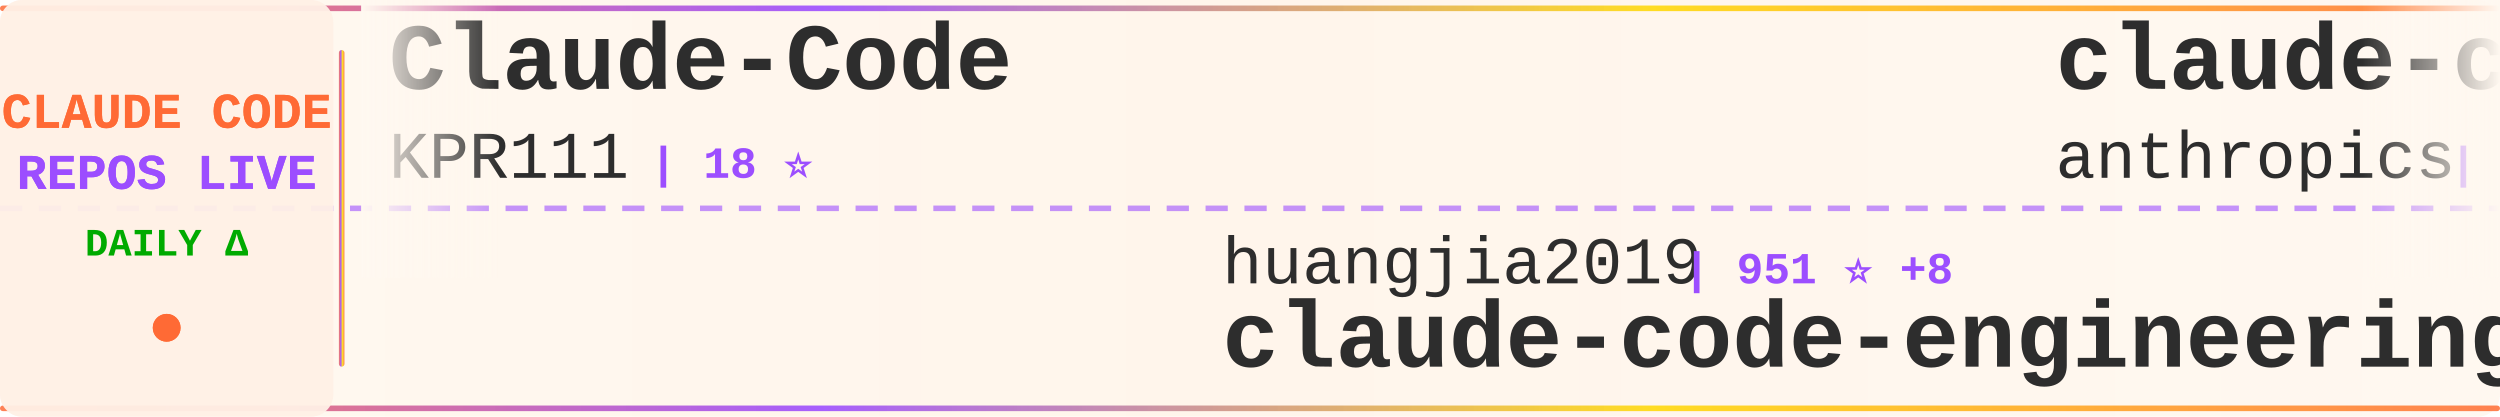
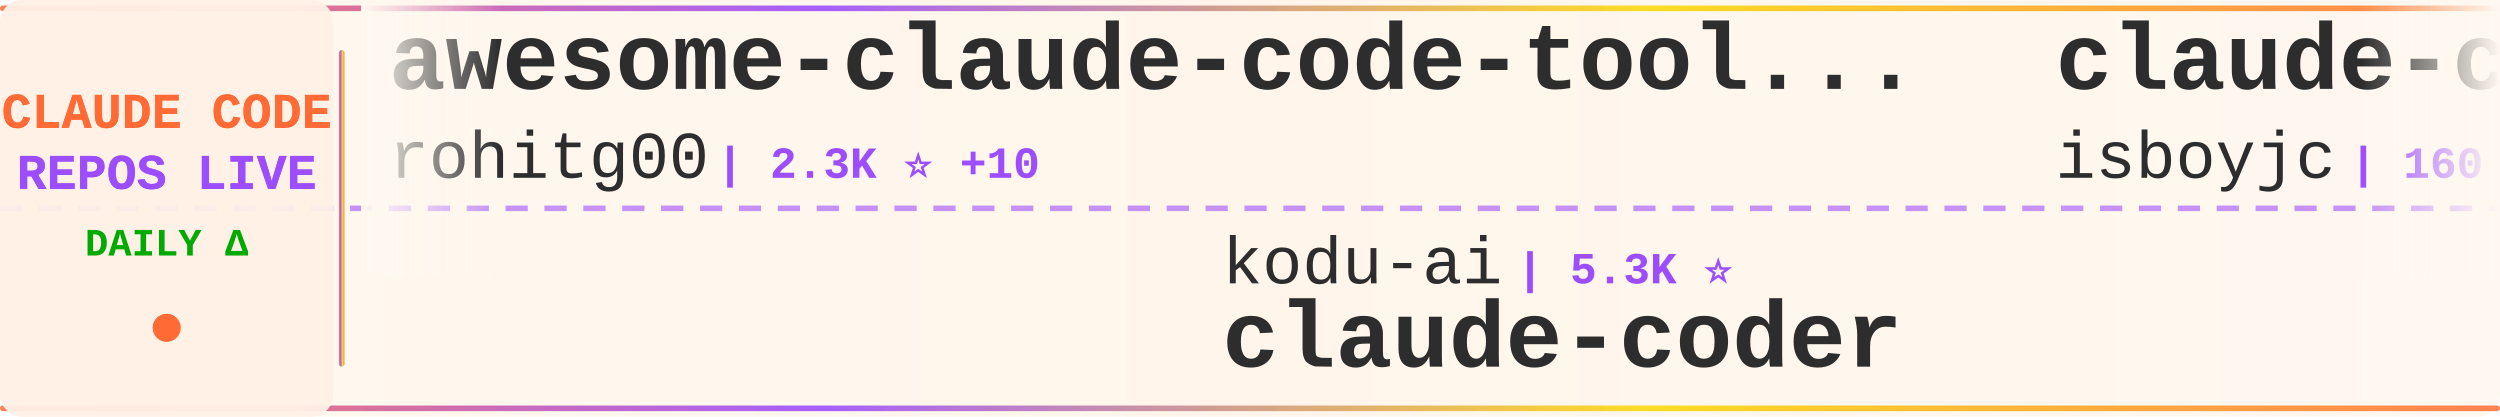
<svg xmlns="http://www.w3.org/2000/svg" width="900" height="150">
  <defs>
    <linearGradient id="tickerBg" x1="0%" y1="0%" x2="100%" y2="0%">
      <stop offset="0%" style="stop-color:#fff8f0;stop-opacity:0.98" />
      <stop offset="50%" style="stop-color:#fff5eb;stop-opacity:1" />
      <stop offset="100%" style="stop-color:#fff8f0;stop-opacity:0.98" />
    </linearGradient>
    <linearGradient id="borderGrad" x1="0%" y1="0%" x2="100%" y2="0%">
      <stop offset="0%" style="stop-color:#FF6B35;stop-opacity:0.85">
        <animate attributeName="stop-opacity" values="0.85;1;0.85" dur="2s" repeatCount="indefinite" />
      </stop>
      <stop offset="33%" style="stop-color:#9C4EFF;stop-opacity:0.9">
        <animate attributeName="stop-opacity" values="0.9;1;0.9" dur="2.2s" repeatCount="indefinite" />
      </stop>
      <stop offset="66%" style="stop-color:#FFD700;stop-opacity:0.85">
        <animate attributeName="stop-opacity" values="0.85;1;0.85" dur="1.8s" repeatCount="indefinite" />
      </stop>
      <stop offset="100%" style="stop-color:#FF6B35;stop-opacity:0.85">
        <animate attributeName="stop-opacity" values="0.85;1;0.85" dur="2s" repeatCount="indefinite" />
      </stop>
    </linearGradient>
    <filter id="textGlow">
      <feGaussianBlur stdDeviation="0.15" result="coloredBlur" />
      <feMerge>
        <feMergeNode in="coloredBlur" />
        <feMergeNode in="SourceGraphic" />
      </feMerge>
    </filter>
    <filter id="metricGlow">
      <feGaussianBlur stdDeviation="0.2" result="coloredBlur" />
      <feMerge>
        <feMergeNode in="coloredBlur" />
        <feMergeNode in="SourceGraphic" />
      </feMerge>
    </filter>
    <linearGradient id="leftFade" x1="0%" y1="0%" x2="100%" y2="0%">
      <stop offset="0%" style="stop-color:#fff8f0;stop-opacity:1" />
      <stop offset="100%" style="stop-color:#fff8f0;stop-opacity:0" />
    </linearGradient>
    <linearGradient id="rightFade" x1="0%" y1="0%" x2="100%" y2="0%">
      <stop offset="0%" style="stop-color:#fff8f0;stop-opacity:0" />
      <stop offset="100%" style="stop-color:#fff8f0;stop-opacity:1" />
    </linearGradient>
  </defs>
  <rect width="900" height="150" fill="url(#tickerBg)" rx="8" />
  <rect x="0" y="2" width="900" height="2" fill="url(#borderGrad)" rx="1" />
  <rect x="0" y="146" width="900" height="2" fill="url(#borderGrad)" rx="1" />
  <line x1="0" y1="75" x2="900" y2="75" stroke="#9C4EFF" stroke-width="2" stroke-dasharray="8 6" opacity="0.6" />
  <rect x="0" y="0" width="120" height="150" fill="#fff0e6" opacity="0.95" rx="8" />
  <text x="60" y="46" font-family="'Courier New', monospace" font-size="18" font-weight="bold" fill="#FF6B35" text-anchor="middle" filter="url(#textGlow)">
    CLAUDE CODE
  </text>
  <text x="60" y="68" font-family="'Courier New', monospace" font-size="18" font-weight="bold" fill="#9C4EFF" text-anchor="middle" filter="url(#textGlow)">
    REPOS LIVE
  </text>
  <text x="60" y="92" font-family="'Courier New', monospace" font-size="14" font-weight="bold" fill="#00aa00" text-anchor="middle">
    DAILY Δ
  </text>
  <circle cx="60" cy="118" r="5" fill="#FF6B35" filter="url(#metricGlow)">
    <animate attributeName="r" values="4;6;4" dur="1.5s" repeatCount="indefinite" />
    <animate attributeName="opacity" values="0.6;1;0.6" dur="1.5s" repeatCount="indefinite" />
  </circle>
  <rect x="122" y="18" width="2" height="114" fill="url(#borderGrad)" rx="1" />
  <clipPath id="tickerClip">
    <rect x="130" y="0" width="770" height="150" />
  </clipPath>
  <g clip-path="url(#tickerClip)">
    <g id="tickerItems">
      <animateTransform attributeName="transform" attributeType="XML" type="translate" from="0 0" to="-3000 0" dur="54s" repeatCount="indefinite" />
      <g transform="translate(0, 0)">
-         <text x="140" y="32" font-family="'Courier New', monospace" font-size="34" font-weight="bold" fill="#2d2d2d">Claude-Code</text>
-         <text x="140" y="64" font-family="'Courier New', monospace" font-size="24" font-weight="normal" fill="#2d2d2d" opacity="1.0">KPR111</text>
-         <text x="234" y="64" font-family="'Courier New', monospace" font-size="16" font-weight="bold" fill="#9C4EFF"> | 18 ⭐</text>
+         <text x="140" y="32" font-family="'Courier New', monospace" font-size="34" font-weight="bold" fill="#2d2d2d">awesome-claude-code-tool...</text>
+         <text x="140" y="64" font-family="'Courier New', monospace" font-size="24" font-weight="normal" fill="#2d2d2d" opacity="1.0">rohitg00</text>
+         <text x="258" y="64" font-family="'Courier New', monospace" font-size="16" font-weight="bold" fill="#9C4EFF"> | 2.3K ⭐ +10</text>
      </g>
      <g transform="translate(300, 0)">
-         <text x="140" y="102" font-family="'Courier New', monospace" font-size="24" font-weight="normal" fill="#2d2d2d" opacity="1.0">huangjia2019</text>
-         <text x="306" y="102" font-family="'Courier New', monospace" font-size="16" font-weight="bold" fill="#9C4EFF"> | 951 ⭐ +8</text>
-         <text x="140" y="132" font-family="'Courier New', monospace" font-size="34" font-weight="bold" fill="#2d2d2d">claude-code-engineering</text>
+         <text x="140" y="102" font-family="'Courier New', monospace" font-size="24" font-weight="normal" fill="#2d2d2d" opacity="1.0">kodu-ai</text>
+         <text x="246" y="102" font-family="'Courier New', monospace" font-size="16" font-weight="bold" fill="#9C4EFF"> | 5.3K ⭐</text>
+         <text x="140" y="132" font-family="'Courier New', monospace" font-size="34" font-weight="bold" fill="#2d2d2d">claude-coder</text>
      </g>
      <g transform="translate(600, 0)">
-         <text x="140" y="32" font-family="'Courier New', monospace" font-size="34" font-weight="bold" fill="#2d2d2d">claude-code-action</text>
-         <text x="140" y="64" font-family="'Courier New', monospace" font-size="24" font-weight="normal" fill="#2d2d2d" opacity="1.0">anthropics</text>
-         <text x="282" y="64" font-family="'Courier New', monospace" font-size="16" font-weight="bold" fill="#9C4EFF"> | 8.3K ⭐ +21</text>
+         <text x="140" y="32" font-family="'Courier New', monospace" font-size="34" font-weight="bold" fill="#2d2d2d">claude-code</text>
+         <text x="140" y="64" font-family="'Courier New', monospace" font-size="24" font-weight="normal" fill="#2d2d2d" opacity="1.0">isboyjc</text>
+         <text x="246" y="64" font-family="'Courier New', monospace" font-size="16" font-weight="bold" fill="#9C4EFF"> | 160 ⭐</text>
      </g>
      <g transform="translate(900, 0)">
-         <text x="140" y="102" font-family="'Courier New', monospace" font-size="24" font-weight="normal" fill="#2d2d2d" opacity="1.0">FlorianBruniaux</text>
-         <text x="342" y="102" font-family="'Courier New', monospace" font-size="16" font-weight="bold" fill="#9C4EFF"> | 5.4K ⭐ +18</text>
-         <text x="140" y="132" font-family="'Courier New', monospace" font-size="34" font-weight="bold" fill="#2d2d2d">claude-code-ultimate-gui...</text>
+         <text x="140" y="102" font-family="'Courier New', monospace" font-size="24" font-weight="normal" fill="#2d2d2d" opacity="1.0">jarmuine</text>
+         <text x="258" y="102" font-family="'Courier New', monospace" font-size="16" font-weight="bold" fill="#9C4EFF"> | 2.2K ⭐</text>
+         <text x="140" y="132" font-family="'Courier New', monospace" font-size="34" font-weight="bold" fill="#2d2d2d">claude-code</text>
      </g>
      <g transform="translate(1200, 0)">
-         <text x="140" y="32" font-family="'Courier New', monospace" font-size="34" font-weight="bold" fill="#2d2d2d">claude-code</text>
-         <text x="140" y="64" font-family="'Courier New', monospace" font-size="24" font-weight="normal" fill="#2d2d2d" opacity="1.0">tanbiralam</text>
-         <text x="282" y="64" font-family="'Courier New', monospace" font-size="16" font-weight="bold" fill="#9C4EFF"> | 2.0K ⭐ +6</text>
+         <text x="140" y="32" font-family="'Courier New', monospace" font-size="34" font-weight="bold" fill="#2d2d2d">Auto-claude-code-researc...</text>
+         <text x="140" y="64" font-family="'Courier New', monospace" font-size="24" font-weight="normal" fill="#2d2d2d" opacity="1.0">wanshuiyin</text>
+         <text x="282" y="64" font-family="'Courier New', monospace" font-size="16" font-weight="bold" fill="#9C4EFF"> | 13.1K ⭐ +44</text>
      </g>
      <g transform="translate(1500, 0)">
-         <text x="140" y="102" font-family="'Courier New', monospace" font-size="24" font-weight="normal" fill="#2d2d2d" opacity="1.0">carlvellotti</text>
-         <text x="306" y="102" font-family="'Courier New', monospace" font-size="16" font-weight="bold" fill="#9C4EFF"> | 2.1K ⭐ +4</text>
-         <text x="140" y="132" font-family="'Courier New', monospace" font-size="34" font-weight="bold" fill="#2d2d2d">claude-code-pm-course</text>
+         <text x="140" y="102" font-family="'Courier New', monospace" font-size="24" font-weight="normal" fill="#2d2d2d" opacity="1.0">alex000kim</text>
+         <text x="282" y="102" font-family="'Courier New', monospace" font-size="16" font-weight="bold" fill="#9C4EFF"> | 231 ⭐</text>
+         <text x="140" y="132" font-family="'Courier New', monospace" font-size="34" font-weight="bold" fill="#2d2d2d">claude-code</text>
      </g>
      <g transform="translate(1800, 0)">
-         <text x="140" y="32" font-family="'Courier New', monospace" font-size="34" font-weight="bold" fill="#2d2d2d">ClaudeCodeAgents</text>
-         <text x="140" y="64" font-family="'Courier New', monospace" font-size="24" font-weight="normal" fill="#2d2d2d" opacity="1.0">darcyegb</text>
-         <text x="258" y="64" font-family="'Courier New', monospace" font-size="16" font-weight="bold" fill="#9C4EFF"> | 744 ⭐</text>
+         <text x="140" y="32" font-family="'Courier New', monospace" font-size="34" font-weight="bold" fill="#2d2d2d">claude-code-webui</text>
+         <text x="140" y="64" font-family="'Courier New', monospace" font-size="24" font-weight="normal" fill="#2d2d2d" opacity="1.0">sugyan</text>
+         <text x="234" y="64" font-family="'Courier New', monospace" font-size="16" font-weight="bold" fill="#9C4EFF"> | 1.1K ⭐</text>
      </g>
      <g transform="translate(2100, 0)">
-         <text x="140" y="102" font-family="'Courier New', monospace" font-size="24" font-weight="normal" fill="#2d2d2d" opacity="1.0">Yuyz0112</text>
-         <text x="258" y="102" font-family="'Courier New', monospace" font-size="16" font-weight="bold" fill="#9C4EFF"> | 2.4K ⭐</text>
-         <text x="140" y="132" font-family="'Courier New', monospace" font-size="34" font-weight="bold" fill="#2d2d2d">claude-code-reverse</text>
+         <text x="140" y="102" font-family="'Courier New', monospace" font-size="24" font-weight="normal" fill="#2d2d2d" opacity="1.0">xorespesp</text>
+         <text x="270" y="102" font-family="'Courier New', monospace" font-size="16" font-weight="bold" fill="#9C4EFF"> | 228 ⭐</text>
+         <text x="140" y="132" font-family="'Courier New', monospace" font-size="34" font-weight="bold" fill="#2d2d2d">claude-code</text>
      </g>
      <g transform="translate(2400, 0)">
-         <text x="140" y="32" font-family="'Courier New', monospace" font-size="34" font-weight="bold" fill="#2d2d2d">claude-code</text>
-         <text x="140" y="64" font-family="'Courier New', monospace" font-size="24" font-weight="normal" fill="#2d2d2d" opacity="1.0">Onewon</text>
-         <text x="234" y="64" font-family="'Courier New', monospace" font-size="16" font-weight="bold" fill="#9C4EFF"> | 184 ⭐ +1</text>
+         <text x="140" y="32" font-family="'Courier New', monospace" font-size="34" font-weight="bold" fill="#2d2d2d">collection-claude-code-s...</text>
+         <text x="140" y="64" font-family="'Courier New', monospace" font-size="24" font-weight="normal" fill="#2d2d2d" opacity="1.0">chauncygu</text>
+         <text x="270" y="64" font-family="'Courier New', monospace" font-size="16" font-weight="bold" fill="#9C4EFF"> | 2.7K ⭐ +3</text>
      </g>
      <g transform="translate(2700, 0)">
-         <text x="140" y="102" font-family="'Courier New', monospace" font-size="24" font-weight="normal" fill="#2d2d2d" opacity="1.0">AICoderTudou</text>
-         <text x="306" y="102" font-family="'Courier New', monospace" font-size="16" font-weight="bold" fill="#9C4EFF"> | 498 ⭐ +1</text>
-         <text x="140" y="132" font-family="'Courier New', monospace" font-size="34" font-weight="bold" fill="#2d2d2d">claude-code-tudou</text>
+         <text x="140" y="102" font-family="'Courier New', monospace" font-size="24" font-weight="normal" fill="#2d2d2d" opacity="1.0">disler</text>
+         <text x="234" y="102" font-family="'Courier New', monospace" font-size="16" font-weight="bold" fill="#9C4EFF"> | 3.8K ⭐ +1</text>
+         <text x="140" y="132" font-family="'Courier New', monospace" font-size="34" font-weight="bold" fill="#2d2d2d">claude-code-hooks-master...</text>
      </g>
      <g transform="translate(3000, 0)">
-         <text x="140" y="32" font-family="'Courier New', monospace" font-size="34" font-weight="bold" fill="#2d2d2d">Claude-Code</text>
-         <text x="140" y="64" font-family="'Courier New', monospace" font-size="24" font-weight="normal" fill="#2d2d2d" opacity="1.0">KPR111</text>
-         <text x="234" y="64" font-family="'Courier New', monospace" font-size="16" font-weight="bold" fill="#9C4EFF"> | 18 ⭐</text>
+         <text x="140" y="32" font-family="'Courier New', monospace" font-size="34" font-weight="bold" fill="#2d2d2d">awesome-claude-code-tool...</text>
+         <text x="140" y="64" font-family="'Courier New', monospace" font-size="24" font-weight="normal" fill="#2d2d2d" opacity="1.0">rohitg00</text>
+         <text x="258" y="64" font-family="'Courier New', monospace" font-size="16" font-weight="bold" fill="#9C4EFF"> | 2.3K ⭐ +10</text>
      </g>
      <g transform="translate(3300, 0)">
-         <text x="140" y="102" font-family="'Courier New', monospace" font-size="24" font-weight="normal" fill="#2d2d2d" opacity="1.0">huangjia2019</text>
-         <text x="306" y="102" font-family="'Courier New', monospace" font-size="16" font-weight="bold" fill="#9C4EFF"> | 951 ⭐ +8</text>
-         <text x="140" y="132" font-family="'Courier New', monospace" font-size="34" font-weight="bold" fill="#2d2d2d">claude-code-engineering</text>
+         <text x="140" y="102" font-family="'Courier New', monospace" font-size="24" font-weight="normal" fill="#2d2d2d" opacity="1.0">kodu-ai</text>
+         <text x="246" y="102" font-family="'Courier New', monospace" font-size="16" font-weight="bold" fill="#9C4EFF"> | 5.3K ⭐</text>
+         <text x="140" y="132" font-family="'Courier New', monospace" font-size="34" font-weight="bold" fill="#2d2d2d">claude-coder</text>
      </g>
      <g transform="translate(3600, 0)">
-         <text x="140" y="32" font-family="'Courier New', monospace" font-size="34" font-weight="bold" fill="#2d2d2d">claude-code-action</text>
-         <text x="140" y="64" font-family="'Courier New', monospace" font-size="24" font-weight="normal" fill="#2d2d2d" opacity="1.0">anthropics</text>
-         <text x="282" y="64" font-family="'Courier New', monospace" font-size="16" font-weight="bold" fill="#9C4EFF"> | 8.3K ⭐ +21</text>
+         <text x="140" y="32" font-family="'Courier New', monospace" font-size="34" font-weight="bold" fill="#2d2d2d">claude-code</text>
+         <text x="140" y="64" font-family="'Courier New', monospace" font-size="24" font-weight="normal" fill="#2d2d2d" opacity="1.0">isboyjc</text>
+         <text x="246" y="64" font-family="'Courier New', monospace" font-size="16" font-weight="bold" fill="#9C4EFF"> | 160 ⭐</text>
      </g>
      <g transform="translate(3900, 0)">
-         <text x="140" y="102" font-family="'Courier New', monospace" font-size="24" font-weight="normal" fill="#2d2d2d" opacity="1.0">FlorianBruniaux</text>
-         <text x="342" y="102" font-family="'Courier New', monospace" font-size="16" font-weight="bold" fill="#9C4EFF"> | 5.4K ⭐ +18</text>
-         <text x="140" y="132" font-family="'Courier New', monospace" font-size="34" font-weight="bold" fill="#2d2d2d">claude-code-ultimate-gui...</text>
+         <text x="140" y="102" font-family="'Courier New', monospace" font-size="24" font-weight="normal" fill="#2d2d2d" opacity="1.0">jarmuine</text>
+         <text x="258" y="102" font-family="'Courier New', monospace" font-size="16" font-weight="bold" fill="#9C4EFF"> | 2.2K ⭐</text>
+         <text x="140" y="132" font-family="'Courier New', monospace" font-size="34" font-weight="bold" fill="#2d2d2d">claude-code</text>
      </g>
    </g>
  </g>
  <rect x="130" y="0" width="50" height="100" fill="url(#leftFade)" />
  <rect x="850" y="0" width="50" height="100" fill="url(#rightFade)" />
</svg>
